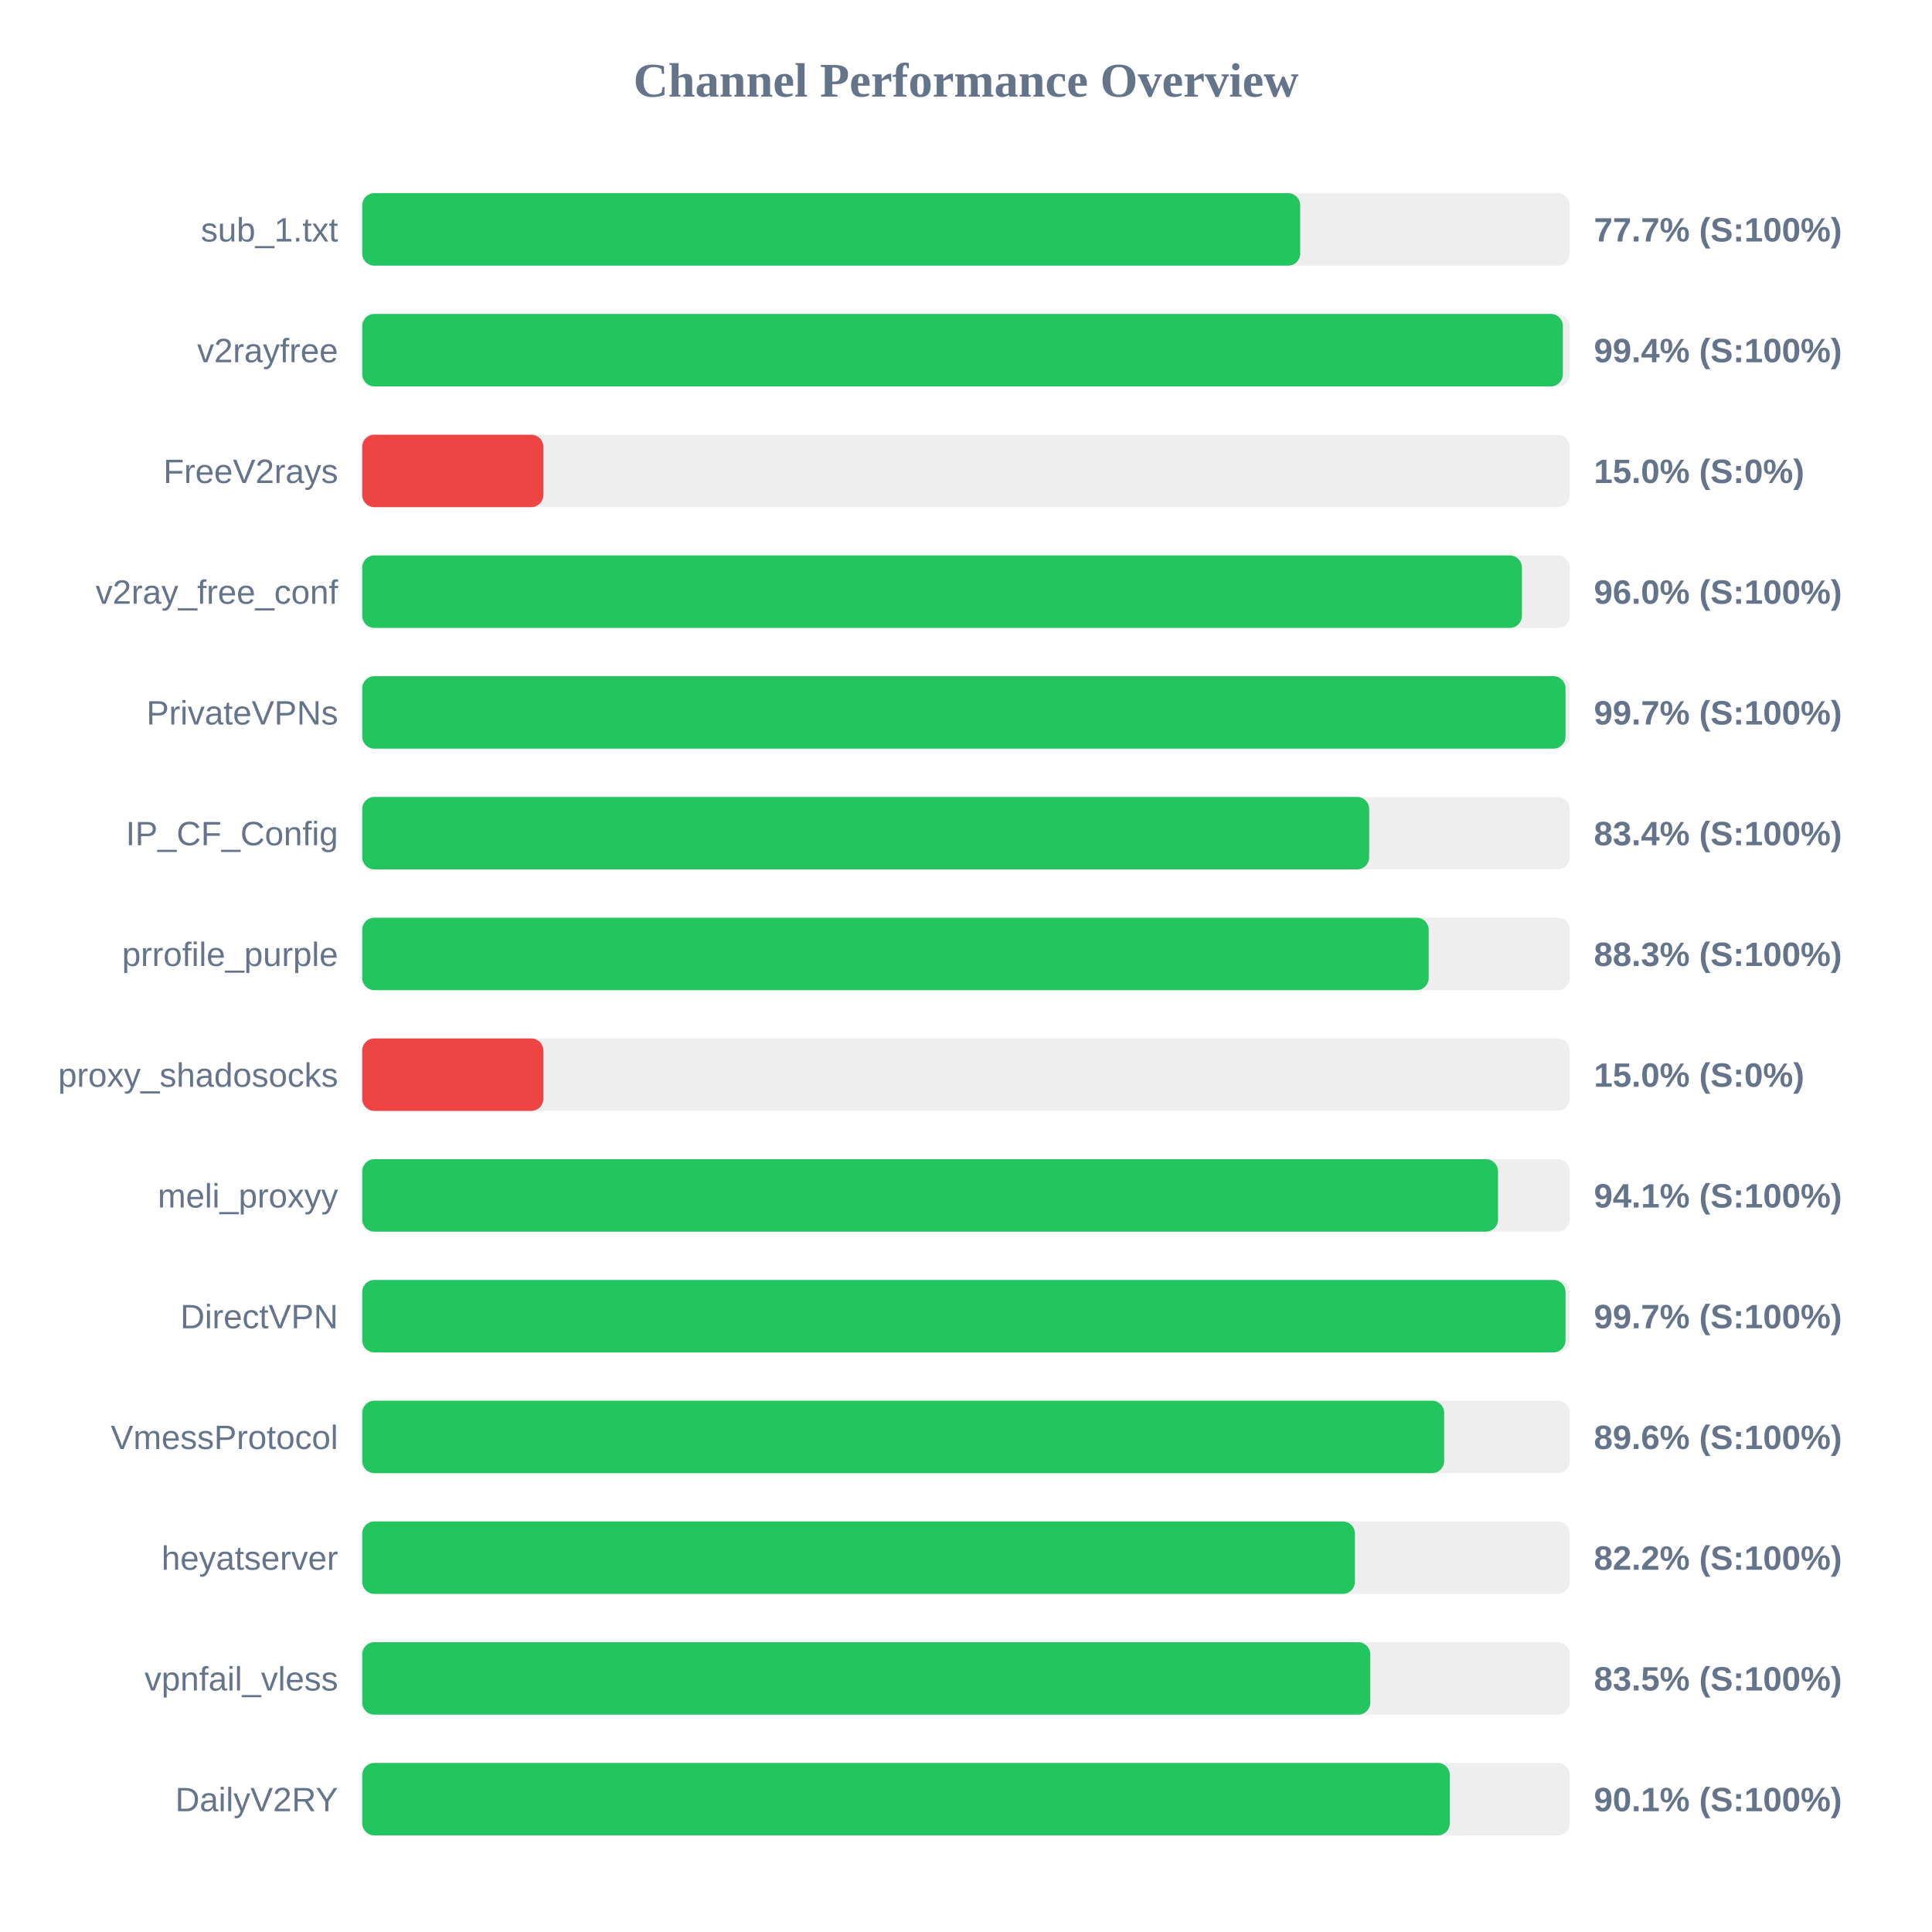
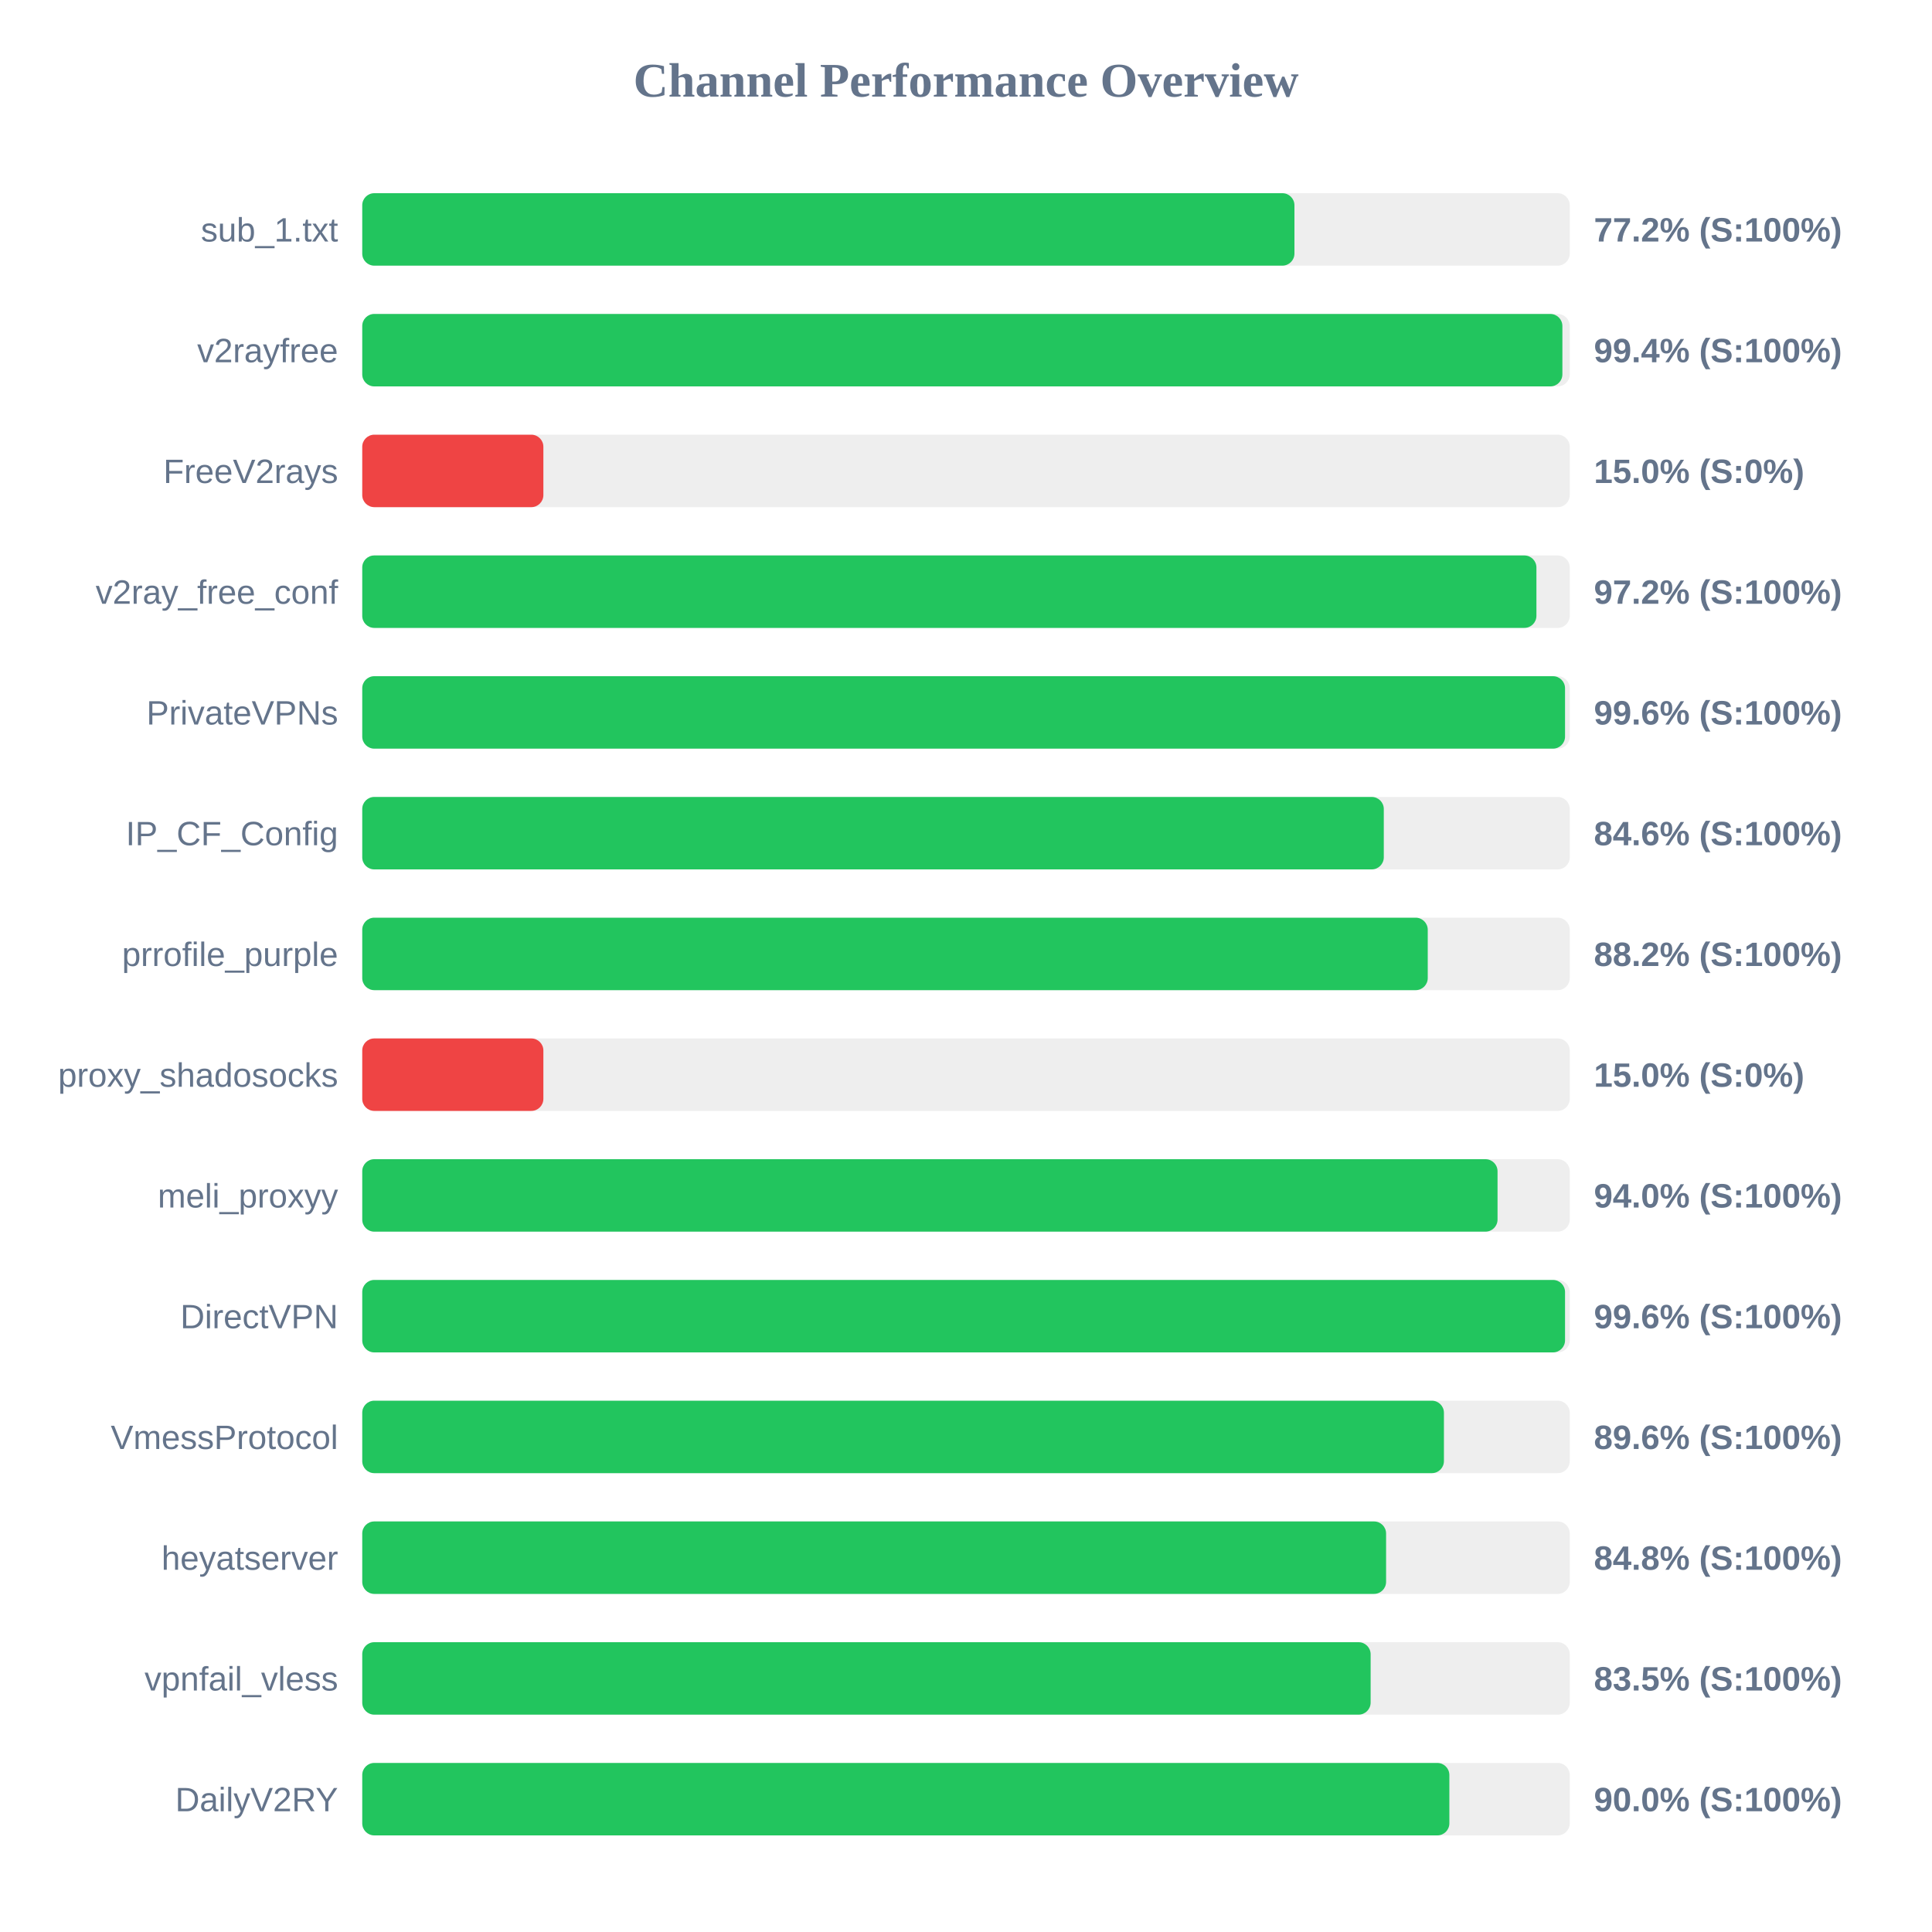
<svg xmlns="http://www.w3.org/2000/svg" width="800" height="800" version="1.1">
  <style>
        .row { font: 14px Arial; fill: #64748b; }
        .score { font: bold 14px Arial; fill: #64748b; }
    </style>
  <text x="400" y="40" text-anchor="middle" font-size="20px" font-weight="bold" fill="#64748b">Channel Performance Overview</text>
  <rect x="150" y="80" width="500" height="30" fill="#eee" rx="5" />
-   <rect x="150" y="80" width="388.4" height="30" fill="#22c55e" rx="5" />
+   <rect x="150" y="80" width="386.0" height="30" fill="#22c55e" rx="5" />
  <text x="140" y="100" text-anchor="end" class="row">sub_1.txt</text>
-   <text x="660" y="100" text-anchor="start" class="score">77.7% (S:100%)</text>
+   <text x="660" y="100" text-anchor="start" class="score">77.2% (S:100%)</text>
  <rect x="150" y="130" width="500" height="30" fill="#eee" rx="5" />
-   <rect x="150" y="130" width="497.15" height="30" fill="#22c55e" rx="5" />
+   <rect x="150" y="130" width="496.95" height="30" fill="#22c55e" rx="5" />
  <text x="140" y="150" text-anchor="end" class="row">v2rayfree</text>
  <text x="660" y="150" text-anchor="start" class="score">99.4% (S:100%)</text>
  <rect x="150" y="180" width="500" height="30" fill="#eee" rx="5" />
  <rect x="150" y="180" width="75.0" height="30" fill="#ef4444" rx="5" />
  <text x="140" y="200" text-anchor="end" class="row">FreeV2rays</text>
  <text x="660" y="200" text-anchor="start" class="score">15.0% (S:0%)</text>
  <rect x="150" y="230" width="500" height="30" fill="#eee" rx="5" />
-   <rect x="150" y="230" width="480.2" height="30" fill="#22c55e" rx="5" />
+   <rect x="150" y="230" width="486.2" height="30" fill="#22c55e" rx="5" />
  <text x="140" y="250" text-anchor="end" class="row">v2ray_free_conf</text>
-   <text x="660" y="250" text-anchor="start" class="score">96.0% (S:100%)</text>
+   <text x="660" y="250" text-anchor="start" class="score">97.2% (S:100%)</text>
  <rect x="150" y="280" width="500" height="30" fill="#eee" rx="5" />
-   <rect x="150" y="280" width="498.25" height="30" fill="#22c55e" rx="5" />
+   <rect x="150" y="280" width="498.05" height="30" fill="#22c55e" rx="5" />
  <text x="140" y="300" text-anchor="end" class="row">PrivateVPNs</text>
-   <text x="660" y="300" text-anchor="start" class="score">99.7% (S:100%)</text>
+   <text x="660" y="300" text-anchor="start" class="score">99.6% (S:100%)</text>
  <rect x="150" y="330" width="500" height="30" fill="#eee" rx="5" />
-   <rect x="150" y="330" width="416.95" height="30" fill="#22c55e" rx="5" />
+   <rect x="150" y="330" width="423.0" height="30" fill="#22c55e" rx="5" />
  <text x="140" y="350" text-anchor="end" class="row">IP_CF_Config</text>
-   <text x="660" y="350" text-anchor="start" class="score">83.4% (S:100%)</text>
+   <text x="660" y="350" text-anchor="start" class="score">84.6% (S:100%)</text>
  <rect x="150" y="380" width="500" height="30" fill="#eee" rx="5" />
-   <rect x="150" y="380" width="441.6" height="30" fill="#22c55e" rx="5" />
+   <rect x="150" y="380" width="441.2" height="30" fill="#22c55e" rx="5" />
  <text x="140" y="400" text-anchor="end" class="row">prrofile_purple</text>
-   <text x="660" y="400" text-anchor="start" class="score">88.3% (S:100%)</text>
+   <text x="660" y="400" text-anchor="start" class="score">88.2% (S:100%)</text>
  <rect x="150" y="430" width="500" height="30" fill="#eee" rx="5" />
  <rect x="150" y="430" width="75.0" height="30" fill="#ef4444" rx="5" />
  <text x="140" y="450" text-anchor="end" class="row">proxy_shadosocks</text>
  <text x="660" y="450" text-anchor="start" class="score">15.0% (S:0%)</text>
  <rect x="150" y="480" width="500" height="30" fill="#eee" rx="5" />
-   <rect x="150" y="480" width="470.3" height="30" fill="#22c55e" rx="5" />
+   <rect x="150" y="480" width="470.1" height="30" fill="#22c55e" rx="5" />
  <text x="140" y="500" text-anchor="end" class="row">meli_proxyy</text>
-   <text x="660" y="500" text-anchor="start" class="score">94.1% (S:100%)</text>
+   <text x="660" y="500" text-anchor="start" class="score">94.0% (S:100%)</text>
  <rect x="150" y="530" width="500" height="30" fill="#eee" rx="5" />
-   <rect x="150" y="530" width="498.25" height="30" fill="#22c55e" rx="5" />
+   <rect x="150" y="530" width="498.05" height="30" fill="#22c55e" rx="5" />
  <text x="140" y="550" text-anchor="end" class="row">DirectVPN</text>
-   <text x="660" y="550" text-anchor="start" class="score">99.7% (S:100%)</text>
+   <text x="660" y="550" text-anchor="start" class="score">99.6% (S:100%)</text>
  <rect x="150" y="580" width="500" height="30" fill="#eee" rx="5" />
-   <rect x="150" y="580" width="448.0" height="30" fill="#22c55e" rx="5" />
+   <rect x="150" y="580" width="447.9" height="30" fill="#22c55e" rx="5" />
  <text x="140" y="600" text-anchor="end" class="row">VmessProtocol</text>
  <text x="660" y="600" text-anchor="start" class="score">89.6% (S:100%)</text>
  <rect x="150" y="630" width="500" height="30" fill="#eee" rx="5" />
-   <rect x="150" y="630" width="411.05" height="30" fill="#22c55e" rx="5" />
+   <rect x="150" y="630" width="423.95" height="30" fill="#22c55e" rx="5" />
  <text x="140" y="650" text-anchor="end" class="row">heyatserver</text>
-   <text x="660" y="650" text-anchor="start" class="score">82.2% (S:100%)</text>
+   <text x="660" y="650" text-anchor="start" class="score">84.8% (S:100%)</text>
  <rect x="150" y="680" width="500" height="30" fill="#eee" rx="5" />
-   <rect x="150" y="680" width="417.4" height="30" fill="#22c55e" rx="5" />
+   <rect x="150" y="680" width="417.55" height="30" fill="#22c55e" rx="5" />
  <text x="140" y="700" text-anchor="end" class="row">vpnfail_vless</text>
  <text x="660" y="700" text-anchor="start" class="score">83.5% (S:100%)</text>
  <rect x="150" y="730" width="500" height="30" fill="#eee" rx="5" />
-   <rect x="150" y="730" width="450.35" height="30" fill="#22c55e" rx="5" />
+   <rect x="150" y="730" width="450.15" height="30" fill="#22c55e" rx="5" />
  <text x="140" y="750" text-anchor="end" class="row">DailyV2RY</text>
-   <text x="660" y="750" text-anchor="start" class="score">90.1% (S:100%)</text>
+   <text x="660" y="750" text-anchor="start" class="score">90.0% (S:100%)</text>
</svg>
